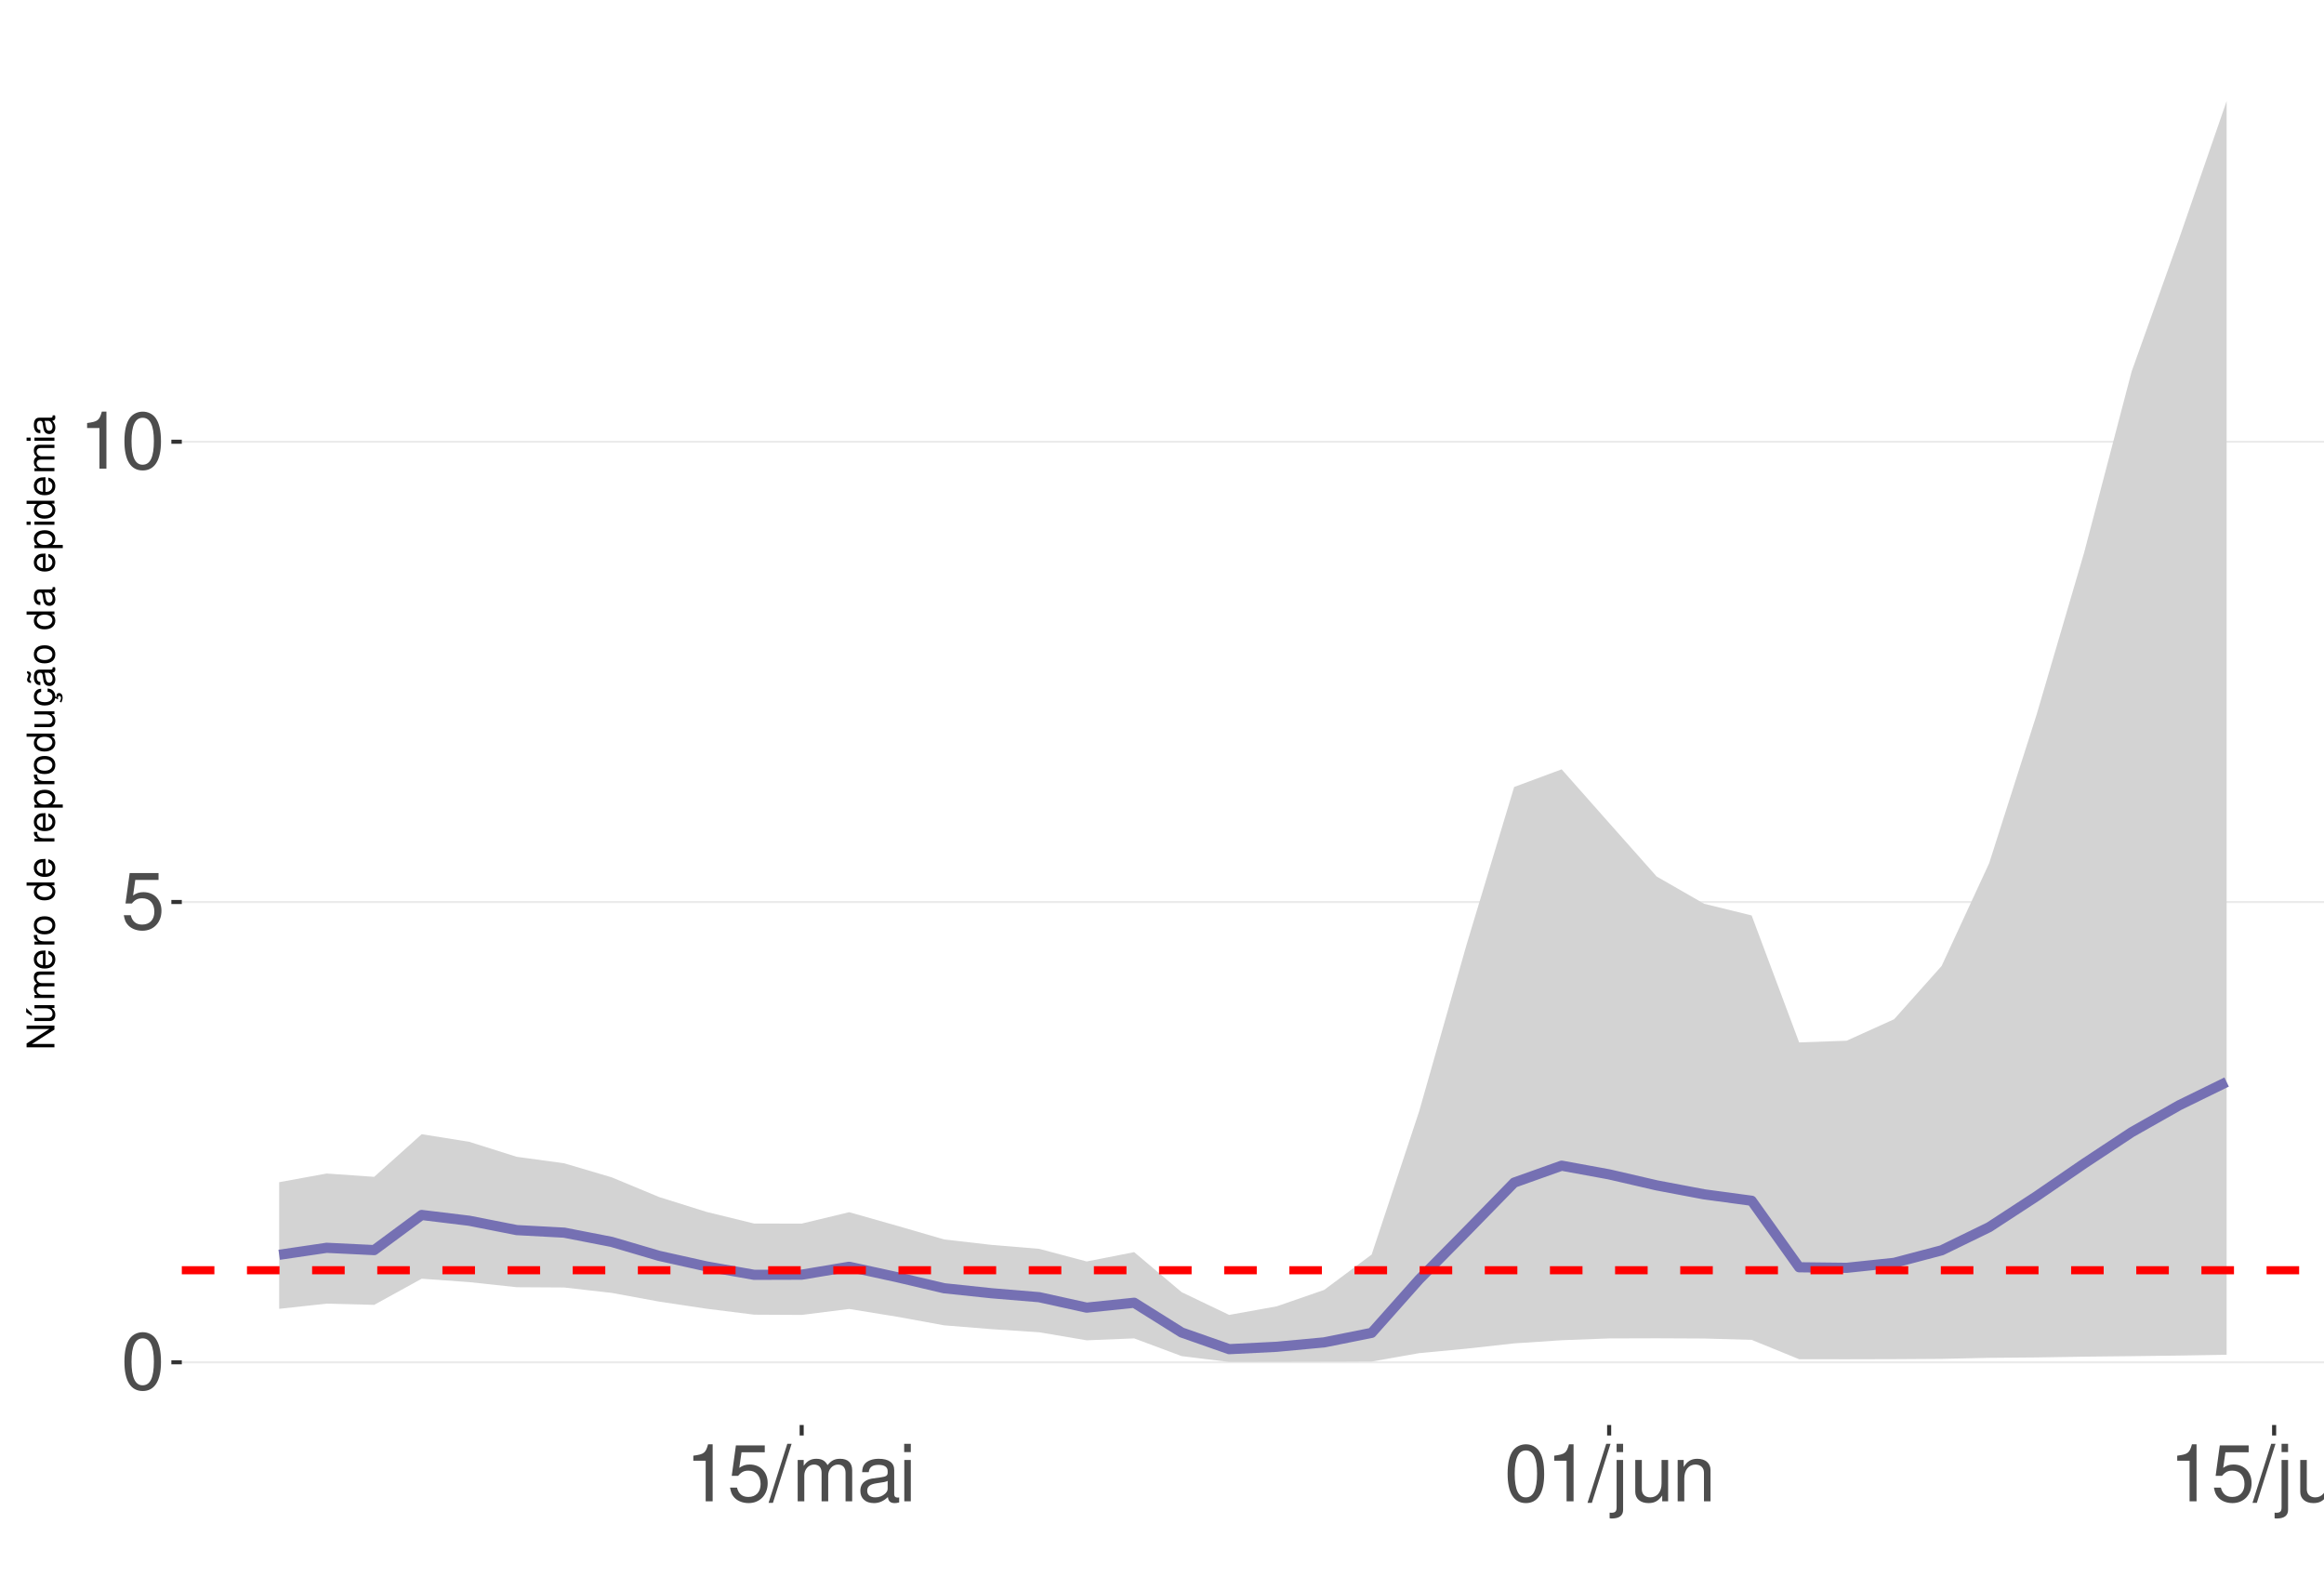
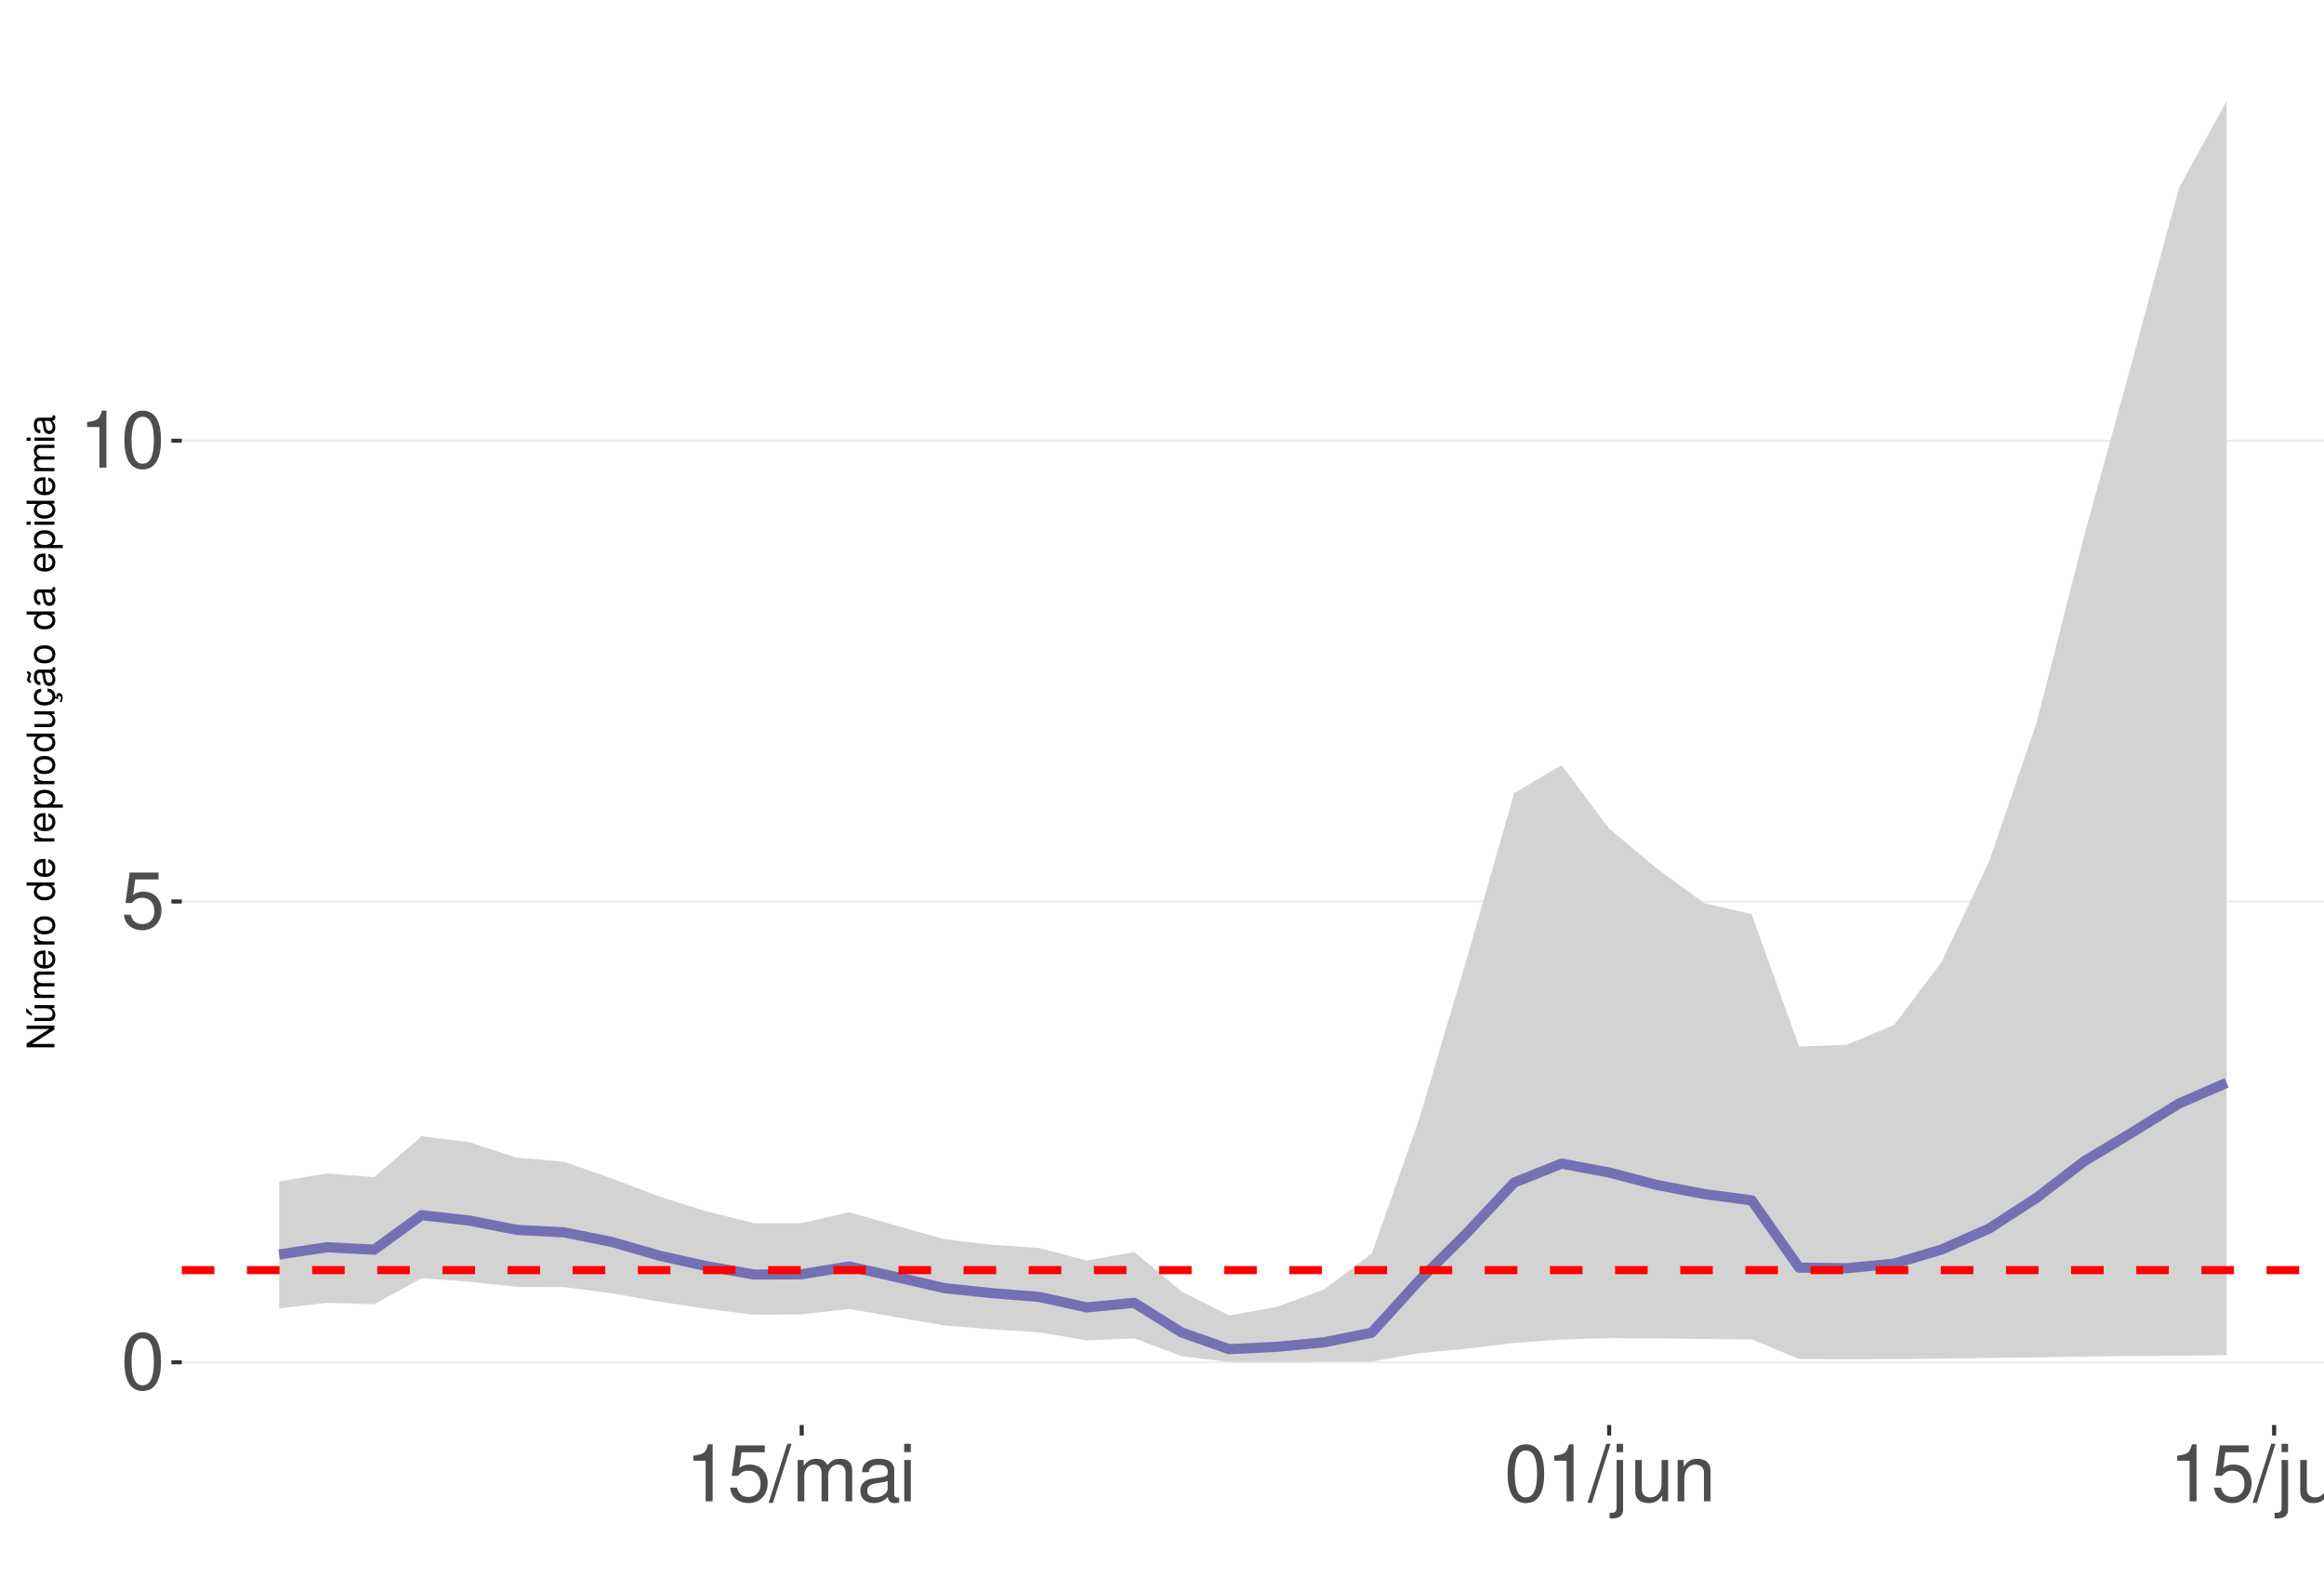
<svg xmlns="http://www.w3.org/2000/svg" xmlns:xlink="http://www.w3.org/1999/xlink" width="609pt" height="413pt" viewBox="0 0 609 413" version="1.1">
  <defs>
    <g>
      <symbol overflow="visible" id="glyph0-0">
        <path style="stroke:none;" d="" />
      </symbol>
      <symbol overflow="visible" id="glyph0-1">
        <path style="stroke:none;" d="M 5.688 -14.938 C 4.312 -14.938 3.078 -14.312 2.312 -13.297 C 1.359 -11.984 0.891 -10 0.891 -7.234 C 0.891 -2.188 2.547 0.469 5.688 0.469 C 8.781 0.469 10.469 -2.188 10.469 -7.109 C 10.469 -10 10.016 -11.938 9.047 -13.297 C 8.281 -14.328 7.062 -14.938 5.688 -14.938 Z M 5.688 -13.328 C 7.641 -13.328 8.609 -11.312 8.609 -7.266 C 8.609 -3.016 7.656 -1.031 5.641 -1.031 C 3.719 -1.031 2.75 -3.094 2.75 -7.203 C 2.75 -11.312 3.719 -13.328 5.688 -13.328 Z M 5.688 -13.328 " />
      </symbol>
      <symbol overflow="visible" id="glyph0-2">
        <path style="stroke:none;" d="M 9.828 -14.641 L 2.266 -14.641 L 1.172 -6.672 L 2.844 -6.672 C 3.703 -7.688 4.406 -8.031 5.562 -8.031 C 7.516 -8.031 8.734 -6.688 8.734 -4.531 C 8.734 -2.422 7.516 -1.141 5.531 -1.141 C 3.953 -1.141 2.969 -1.938 2.547 -3.594 L 0.719 -3.594 C 0.969 -2.391 1.172 -1.812 1.609 -1.281 C 2.438 -0.172 3.922 0.469 5.578 0.469 C 8.531 0.469 10.594 -1.672 10.594 -4.766 C 10.594 -7.656 8.672 -9.641 5.859 -9.641 C 4.828 -9.641 4 -9.375 3.156 -8.766 L 3.734 -12.844 L 9.828 -12.844 Z M 9.828 -14.641 " />
      </symbol>
      <symbol overflow="visible" id="glyph0-3">
        <path style="stroke:none;" d="M 5.344 -10.641 L 5.344 0 L 7.172 0 L 7.172 -14.938 L 5.969 -14.938 C 5.328 -12.641 4.922 -12.328 2.109 -11.953 L 2.109 -10.641 Z M 5.344 -10.641 " />
      </symbol>
      <symbol overflow="visible" id="glyph0-4">
        <path style="stroke:none;" d="M 4.734 -15.062 L -0.172 0.406 L 0.969 0.406 L 5.859 -15.062 Z M 4.734 -15.062 " />
      </symbol>
      <symbol overflow="visible" id="glyph0-5">
        <path style="stroke:none;" d="M 1.453 -10.828 L 1.453 0 L 3.188 0 L 3.188 -6.797 C 3.188 -8.359 4.312 -9.625 5.719 -9.625 C 7 -9.625 7.719 -8.844 7.719 -7.453 L 7.719 0 L 9.453 0 L 9.453 -6.797 C 9.453 -8.359 10.594 -9.625 12 -9.625 C 13.266 -9.625 14 -8.812 14 -7.453 L 14 0 L 15.734 0 L 15.734 -8.125 C 15.734 -10.062 14.625 -11.141 12.594 -11.141 C 11.156 -11.141 10.281 -10.703 9.281 -9.484 C 8.641 -10.641 7.766 -11.141 6.359 -11.141 C 4.922 -11.141 3.953 -10.594 3.031 -9.297 L 3.031 -10.828 Z M 1.453 -10.828 " />
      </symbol>
      <symbol overflow="visible" id="glyph0-6">
        <path style="stroke:none;" d="M 11.047 -1.016 C 10.859 -0.969 10.781 -0.969 10.672 -0.969 C 10.078 -0.969 9.75 -1.281 9.75 -1.812 L 9.75 -8.188 C 9.75 -10.094 8.344 -11.141 5.688 -11.141 C 4.094 -11.141 2.828 -10.672 2.094 -9.875 C 1.594 -9.312 1.391 -8.703 1.344 -7.625 L 3.078 -7.625 C 3.219 -8.938 4 -9.547 5.625 -9.547 C 7.188 -9.547 8.031 -8.969 8.031 -7.938 L 8.031 -7.484 C 8.016 -6.734 7.641 -6.469 6.234 -6.281 C 3.797 -5.969 3.422 -5.891 2.766 -5.625 C 1.516 -5.078 0.875 -4.125 0.875 -2.734 C 0.875 -0.766 2.234 0.469 4.422 0.469 C 5.781 0.469 6.875 0 8.094 -1.109 C 8.219 0 8.766 0.469 9.875 0.469 C 10.25 0.469 10.469 0.438 11.047 0.297 Z M 8.031 -3.406 C 8.031 -2.828 7.875 -2.484 7.359 -2 C 6.656 -1.359 5.797 -1.031 4.797 -1.031 C 3.453 -1.031 2.672 -1.672 2.672 -2.766 C 2.672 -3.906 3.406 -4.484 5.266 -4.75 C 7.109 -5 7.453 -5.078 8.031 -5.344 Z M 8.031 -3.406 " />
      </symbol>
      <symbol overflow="visible" id="glyph0-7">
        <path style="stroke:none;" d="M 3.094 -10.828 L 1.391 -10.828 L 1.391 0 L 3.094 0 Z M 3.094 -15.062 L 1.359 -15.062 L 1.359 -12.891 L 3.094 -12.891 Z M 3.094 -15.062 " />
      </symbol>
      <symbol overflow="visible" id="glyph0-8">
        <path style="stroke:none;" d="M 1.453 -10.828 L 1.453 1.562 C 1.453 2.641 1.109 3 0.047 3 C -0.078 3 -0.141 3 -0.375 2.969 L -0.375 4.438 C -0.172 4.484 -0.062 4.5 0.203 4.5 C 2.141 4.5 3.156 3.734 3.156 2.25 L 3.156 -10.828 Z M 3.156 -15.062 L 1.453 -15.062 L 1.453 -12.891 L 3.156 -12.891 Z M 3.156 -15.062 " />
      </symbol>
      <symbol overflow="visible" id="glyph0-9">
        <path style="stroke:none;" d="M 9.953 0 L 9.953 -10.828 L 8.234 -10.828 L 8.234 -4.688 C 8.234 -2.484 7.078 -1.031 5.281 -1.031 C 3.922 -1.031 3.062 -1.859 3.062 -3.156 L 3.062 -10.828 L 1.344 -10.828 L 1.344 -2.484 C 1.344 -0.688 2.688 0.469 4.797 0.469 C 6.375 0.469 7.391 -0.078 8.406 -1.516 L 8.406 0 Z M 9.953 0 " />
      </symbol>
      <symbol overflow="visible" id="glyph0-10">
        <path style="stroke:none;" d="M 1.453 -10.828 L 1.453 0 L 3.188 0 L 3.188 -5.969 C 3.188 -8.188 4.344 -9.625 6.109 -9.625 C 7.484 -9.625 8.344 -8.797 8.344 -7.5 L 8.344 0 L 10.062 0 L 10.062 -8.188 C 10.062 -9.984 8.719 -11.141 6.625 -11.141 C 5.016 -11.141 3.984 -10.516 3.031 -9 L 3.031 -10.828 Z M 1.453 -10.828 " />
      </symbol>
      <symbol overflow="visible" id="glyph1-0">
        <path style="stroke:none;" d="" />
      </symbol>
      <symbol overflow="visible" id="glyph1-1">
        <path style="stroke:none;" d="M -7.297 -6.453 L -7.297 -5.578 L -1.328 -5.578 L -7.297 -1.766 L -7.297 -0.766 L 0 -0.766 L 0 -1.641 L -5.906 -1.641 L 0 -5.406 L 0 -6.453 Z M -7.297 -6.453 " />
      </symbol>
      <symbol overflow="visible" id="glyph1-2">
        <path style="stroke:none;" d="M 0 -4.812 L -5.234 -4.812 L -5.234 -3.984 L -2.266 -3.984 C -1.203 -3.984 -0.5 -3.438 -0.5 -2.562 C -0.5 -1.906 -0.906 -1.484 -1.531 -1.484 L -5.234 -1.484 L -5.234 -0.656 L -1.203 -0.656 C -0.328 -0.656 0.234 -1.297 0.234 -2.312 C 0.234 -3.094 -0.047 -3.578 -0.734 -4.062 L 0 -4.062 Z M -7.406 -2.953 L -5.922 -2 L -5.922 -2.594 L -7.406 -4.094 Z M -7.406 -2.953 " />
      </symbol>
      <symbol overflow="visible" id="glyph1-3">
        <path style="stroke:none;" d="M -5.234 -0.703 L 0 -0.703 L 0 -1.547 L -3.297 -1.547 C -4.047 -1.547 -4.656 -2.094 -4.656 -2.766 C -4.656 -3.391 -4.281 -3.734 -3.609 -3.734 L 0 -3.734 L 0 -4.578 L -3.297 -4.578 C -4.047 -4.578 -4.656 -5.125 -4.656 -5.812 C -4.656 -6.422 -4.266 -6.781 -3.609 -6.781 L 0 -6.781 L 0 -7.625 L -3.938 -7.625 C -4.875 -7.625 -5.391 -7.078 -5.391 -6.094 C -5.391 -5.406 -5.188 -4.984 -4.594 -4.484 C -5.156 -4.188 -5.391 -3.766 -5.391 -3.078 C -5.391 -2.375 -5.125 -1.906 -4.5 -1.469 L -5.234 -1.469 Z M -5.234 -0.703 " />
      </symbol>
      <symbol overflow="visible" id="glyph1-4">
        <path style="stroke:none;" d="M -2.344 -5.125 C -3.141 -5.125 -3.625 -5.062 -4.016 -4.922 C -4.875 -4.578 -5.391 -3.781 -5.391 -2.797 C -5.391 -1.344 -4.281 -0.406 -2.547 -0.406 C -0.812 -0.406 0.234 -1.297 0.234 -2.781 C 0.234 -3.984 -0.453 -4.812 -1.594 -5.016 L -1.594 -4.188 C -0.906 -3.953 -0.547 -3.484 -0.547 -2.812 C -0.547 -2.281 -0.781 -1.828 -1.219 -1.547 C -1.516 -1.344 -1.812 -1.281 -2.344 -1.266 Z M -3.016 -1.297 C -3.984 -1.359 -4.625 -1.953 -4.625 -2.797 C -4.625 -3.641 -3.953 -4.234 -3.016 -4.234 Z M -3.016 -1.297 " />
      </symbol>
      <symbol overflow="visible" id="glyph1-5">
        <path style="stroke:none;" d="M -5.234 -0.688 L 0 -0.688 L 0 -1.531 L -2.719 -1.531 C -3.984 -1.547 -4.547 -2.062 -4.516 -3.203 L -5.359 -3.203 C -5.375 -3.062 -5.391 -2.984 -5.391 -2.891 C -5.391 -2.344 -5.062 -1.938 -4.297 -1.453 L -5.234 -1.453 Z M -5.234 -0.688 " />
      </symbol>
      <symbol overflow="visible" id="glyph1-6">
        <path style="stroke:none;" d="M -5.391 -2.719 C -5.391 -1.234 -4.344 -0.359 -2.578 -0.359 C -0.812 -0.359 0.234 -1.234 0.234 -2.734 C 0.234 -4.203 -0.812 -5.094 -2.547 -5.094 C -4.359 -5.094 -5.391 -4.234 -5.391 -2.719 Z M -4.625 -2.734 C -4.625 -3.672 -3.844 -4.234 -2.547 -4.234 C -1.312 -4.234 -0.547 -3.656 -0.547 -2.734 C -0.547 -1.797 -1.312 -1.234 -2.578 -1.234 C -3.844 -1.234 -4.625 -1.797 -4.625 -2.734 Z M -4.625 -2.734 " />
      </symbol>
      <symbol overflow="visible" id="glyph1-7">
        <path style="stroke:none;" d="" />
      </symbol>
      <symbol overflow="visible" id="glyph1-8">
        <path style="stroke:none;" d="M -7.297 -4.953 L -7.297 -4.125 L -4.578 -4.125 C -5.109 -3.766 -5.391 -3.203 -5.391 -2.516 C -5.391 -1.156 -4.297 -0.266 -2.625 -0.266 C -0.859 -0.266 0.234 -1.125 0.234 -2.547 C 0.234 -3.266 -0.047 -3.766 -0.688 -4.203 L 0 -4.203 L 0 -4.953 Z M -4.609 -2.656 C -4.609 -3.547 -3.812 -4.125 -2.562 -4.125 C -1.344 -4.125 -0.547 -3.547 -0.547 -2.656 C -0.547 -1.734 -1.359 -1.125 -2.578 -1.125 C -3.797 -1.125 -4.609 -1.734 -4.609 -2.656 Z M -4.609 -2.656 " />
      </symbol>
      <symbol overflow="visible" id="glyph1-9">
        <path style="stroke:none;" d="M 2.188 -0.547 L 2.188 -1.375 L -0.547 -1.375 C -0.016 -1.812 0.234 -2.312 0.234 -2.984 C 0.234 -4.344 -0.859 -5.234 -2.531 -5.234 C -4.297 -5.234 -5.391 -4.375 -5.391 -2.984 C -5.391 -2.266 -5.062 -1.703 -4.453 -1.312 L -5.234 -1.312 L -5.234 -0.547 Z M -4.609 -2.844 C -4.609 -3.766 -3.797 -4.359 -2.547 -4.359 C -1.359 -4.359 -0.547 -3.75 -0.547 -2.844 C -0.547 -1.953 -1.344 -1.375 -2.578 -1.375 C -3.812 -1.375 -4.609 -1.953 -4.609 -2.844 Z M -4.609 -2.844 " />
      </symbol>
      <symbol overflow="visible" id="glyph1-10">
        <path style="stroke:none;" d="M 0 -4.812 L -5.234 -4.812 L -5.234 -3.984 L -2.266 -3.984 C -1.203 -3.984 -0.5 -3.438 -0.5 -2.562 C -0.5 -1.906 -0.906 -1.484 -1.531 -1.484 L -5.234 -1.484 L -5.234 -0.656 L -1.203 -0.656 C -0.328 -0.656 0.234 -1.297 0.234 -2.312 C 0.234 -3.094 -0.047 -3.578 -0.734 -4.062 L 0 -4.062 Z M 0 -4.812 " />
      </symbol>
      <symbol overflow="visible" id="glyph1-11">
        <path style="stroke:none;" d="M 0.234 -2.641 C 0.234 -3.875 -0.547 -4.703 -1.797 -4.766 L -1.797 -3.938 C -0.953 -3.797 -0.531 -3.359 -0.531 -2.656 C -0.531 -1.734 -1.281 -1.188 -2.516 -1.188 C -3.844 -1.188 -4.625 -1.719 -4.625 -2.625 C -4.625 -3.328 -4.203 -3.766 -3.484 -3.875 L -3.484 -4.703 C -3.984 -4.672 -4.312 -4.562 -4.609 -4.359 C -5.094 -4 -5.391 -3.375 -5.391 -2.641 C -5.391 -1.219 -4.266 -0.312 -2.531 -0.312 C -1.469 -0.312 -0.625 -0.672 -0.156 -1.312 C 0.047 -1.594 0.125 -1.812 0.203 -2.25 L 0.922 -1.938 L 0.984 -2.062 C 0.938 -2.188 0.906 -2.25 0.906 -2.375 C 0.906 -2.656 1.047 -2.828 1.281 -2.828 C 1.547 -2.828 1.734 -2.594 1.734 -2.297 C 1.734 -2.031 1.672 -1.844 1.438 -1.406 L 1.406 -1.312 L 1.812 -1.094 C 2.078 -1.75 2.141 -1.953 2.141 -2.344 C 2.141 -3.109 1.781 -3.578 1.203 -3.578 C 0.781 -3.578 0.547 -3.297 0.547 -2.797 C 0.547 -2.703 0.547 -2.641 0.562 -2.516 Z M 0.234 -2.641 " />
      </symbol>
      <symbol overflow="visible" id="glyph1-12">
        <path style="stroke:none;" d="M -0.484 -5.344 C -0.469 -5.266 -0.469 -5.219 -0.469 -5.172 C -0.469 -4.875 -0.625 -4.719 -0.875 -4.719 L -3.953 -4.719 C -4.891 -4.719 -5.391 -4.047 -5.391 -2.75 C -5.391 -1.984 -5.172 -1.375 -4.781 -1.016 C -4.516 -0.766 -4.203 -0.672 -3.688 -0.656 L -3.688 -1.484 C -4.328 -1.562 -4.625 -1.938 -4.625 -2.719 C -4.625 -3.484 -4.344 -3.891 -3.844 -3.891 L -3.625 -3.891 C -3.266 -3.875 -3.125 -3.703 -3.047 -3.016 C -2.891 -1.844 -2.844 -1.656 -2.719 -1.344 C -2.453 -0.734 -2 -0.422 -1.312 -0.422 C -0.375 -0.422 0.234 -1.078 0.234 -2.141 C 0.234 -2.797 0 -3.328 -0.547 -3.922 C 0 -3.984 0.234 -4.234 0.234 -4.781 C 0.234 -4.953 0.203 -5.062 0.141 -5.344 Z M -1.656 -3.891 C -1.375 -3.891 -1.203 -3.812 -0.969 -3.562 C -0.656 -3.219 -0.5 -2.812 -0.5 -2.312 C -0.5 -1.672 -0.812 -1.297 -1.344 -1.297 C -1.891 -1.297 -2.172 -1.656 -2.297 -2.547 C -2.422 -3.438 -2.453 -3.609 -2.594 -3.891 Z M -7.172 -3.75 C -6.922 -3.672 -6.812 -3.547 -6.812 -3.375 C -6.812 -3.25 -6.875 -2.984 -6.984 -2.734 C -7.156 -2.312 -7.172 -2.25 -7.172 -2.047 C -7.172 -1.594 -6.797 -1.297 -6.141 -1.188 L -6.141 -1.766 C -6.375 -1.812 -6.5 -1.938 -6.5 -2.094 C -6.5 -2.203 -6.469 -2.344 -6.375 -2.578 C -6.156 -3.156 -6.125 -3.234 -6.125 -3.438 C -6.125 -3.922 -6.484 -4.219 -7.172 -4.312 Z M -7.172 -3.75 " />
      </symbol>
      <symbol overflow="visible" id="glyph1-13">
        <path style="stroke:none;" d="M -0.484 -5.344 C -0.469 -5.266 -0.469 -5.219 -0.469 -5.172 C -0.469 -4.875 -0.625 -4.719 -0.875 -4.719 L -3.953 -4.719 C -4.891 -4.719 -5.391 -4.047 -5.391 -2.75 C -5.391 -1.984 -5.172 -1.375 -4.781 -1.016 C -4.516 -0.766 -4.203 -0.672 -3.688 -0.656 L -3.688 -1.484 C -4.328 -1.562 -4.625 -1.938 -4.625 -2.719 C -4.625 -3.484 -4.344 -3.891 -3.844 -3.891 L -3.625 -3.891 C -3.266 -3.875 -3.125 -3.703 -3.047 -3.016 C -2.891 -1.844 -2.844 -1.656 -2.719 -1.344 C -2.453 -0.734 -2 -0.422 -1.312 -0.422 C -0.375 -0.422 0.234 -1.078 0.234 -2.141 C 0.234 -2.797 0 -3.328 -0.547 -3.922 C 0 -3.984 0.234 -4.234 0.234 -4.781 C 0.234 -4.953 0.203 -5.062 0.141 -5.344 Z M -1.656 -3.891 C -1.375 -3.891 -1.203 -3.812 -0.969 -3.562 C -0.656 -3.219 -0.5 -2.812 -0.5 -2.312 C -0.5 -1.672 -0.812 -1.297 -1.344 -1.297 C -1.891 -1.297 -2.172 -1.656 -2.297 -2.547 C -2.422 -3.438 -2.453 -3.609 -2.594 -3.891 Z M -1.656 -3.891 " />
      </symbol>
      <symbol overflow="visible" id="glyph1-14">
        <path style="stroke:none;" d="M -5.234 -1.5 L -5.234 -0.672 L 0 -0.672 L 0 -1.5 Z M -7.297 -1.5 L -7.297 -0.656 L -6.234 -0.656 L -6.234 -1.5 Z M -7.297 -1.5 " />
      </symbol>
    </g>
    <clipPath id="clip1">
      <path d="M 47.645 9.961 L 609 9.961 L 609 373.328 L 47.645 373.328 Z M 47.645 9.961 " />
    </clipPath>
    <clipPath id="clip2">
      <path d="M 47.645 356 L 609 356 L 609 358 L 47.645 358 Z M 47.645 356 " />
    </clipPath>
    <clipPath id="clip3">
-       <path d="M 47.645 236 L 609 236 L 609 237 L 47.645 237 Z M 47.645 236 " />
+       <path d="M 47.645 235 L 609 235 L 609 237 L 47.645 237 Z M 47.645 235 " />
    </clipPath>
    <clipPath id="clip4">
      <path d="M 47.645 115 L 609 115 L 609 116 L 47.645 116 Z M 47.645 115 " />
    </clipPath>
    <clipPath id="clip5">
      <path d="M 47.645 331 L 609 331 L 609 334 L 47.645 334 Z M 47.645 331 " />
    </clipPath>
  </defs>
  <g id="surface177">
    <rect x="0" y="0" width="609" height="413" style="fill:rgb(100%,100%,100%);fill-opacity:1;stroke:none;" />
    <rect x="0" y="0" width="609" height="413" style="fill:rgb(100%,100%,100%);fill-opacity:1;stroke:none;" />
    <path style="fill:none;stroke-width:1.067;stroke-linecap:round;stroke-linejoin:round;stroke:rgb(100%,100%,100%);stroke-opacity:1;stroke-miterlimit:10;" d="M 0 413 L 609 413 L 609 0 L 0 0 Z M 0 413 " />
    <g clip-path="url(#clip1)" clip-rule="nonzero">
      <path style=" stroke:none;fill-rule:nonzero;fill:rgb(100%,100%,100%);fill-opacity:1;" d="M 47.645 373.328 L 609 373.328 L 609 9.961 L 47.645 9.961 Z M 47.645 373.328 " />
    </g>
    <g clip-path="url(#clip2)" clip-rule="nonzero">
      <path style="fill:none;stroke-width:0.533;stroke-linecap:butt;stroke-linejoin:round;stroke:rgb(92.157%,92.157%,92.157%);stroke-opacity:1;stroke-miterlimit:10;" d="M 47.645 356.898 L 609 356.898 " />
    </g>
    <g clip-path="url(#clip3)" clip-rule="nonzero">
-       <path style="fill:none;stroke-width:0.533;stroke-linecap:butt;stroke-linejoin:round;stroke:rgb(92.157%,92.157%,92.157%);stroke-opacity:1;stroke-miterlimit:10;" d="M 47.645 236.312 L 609 236.312 " />
+       <path style="fill:none;stroke-width:0.533;stroke-linecap:butt;stroke-linejoin:round;stroke:rgb(92.157%,92.157%,92.157%);stroke-opacity:1;stroke-miterlimit:10;" d="M 47.645 236.18 L 609 236.18 " />
    </g>
    <g clip-path="url(#clip4)" clip-rule="nonzero">
-       <path style="fill:none;stroke-width:0.533;stroke-linecap:butt;stroke-linejoin:round;stroke:rgb(92.157%,92.157%,92.157%);stroke-opacity:1;stroke-miterlimit:10;" d="M 47.645 115.727 L 609 115.727 " />
+       <path style="fill:none;stroke-width:0.533;stroke-linecap:butt;stroke-linejoin:round;stroke:rgb(92.157%,92.157%,92.157%);stroke-opacity:1;stroke-miterlimit:10;" d="M 47.645 115.457 L 609 115.457 " />
    </g>
-     <path style=" stroke:none;fill-rule:nonzero;fill:rgb(82.745%,82.745%,82.745%);fill-opacity:1;" d="M 73.16 309.711 L 85.609 307.441 L 98.055 308.309 L 110.5 297.141 L 122.949 299.133 L 135.395 303.059 L 147.844 304.762 L 160.289 308.438 L 172.738 313.609 L 185.184 317.508 L 197.629 320.547 L 210.078 320.559 L 222.523 317.574 L 234.973 321.098 L 247.418 324.715 L 259.863 326.141 L 272.312 327.172 L 284.758 330.48 L 297.207 328.043 L 309.652 338.527 L 322.098 344.484 L 334.547 342.242 L 346.992 337.934 L 359.441 328.664 L 371.887 291.148 L 384.332 247.406 L 396.781 206.176 L 409.227 201.551 L 421.676 215.609 L 434.121 229.625 L 446.566 236.773 L 459.016 239.832 L 471.461 273.094 L 483.91 272.648 L 496.355 267.016 L 508.801 253.062 L 521.25 226.164 L 533.695 187.191 L 546.145 144.766 L 558.59 97.332 L 571.035 62.504 L 583.484 26.48 L 583.484 354.922 L 571.035 355.133 L 558.59 355.289 L 546.145 355.422 L 533.695 355.625 L 521.25 355.73 L 508.801 355.996 L 496.355 356.074 L 483.91 356.105 L 471.461 356.09 L 459.016 351.02 L 446.566 350.668 L 434.121 350.609 L 421.676 350.645 L 409.227 351.113 L 396.781 351.941 L 384.332 353.32 L 371.887 354.5 L 359.441 356.703 L 346.992 356.766 L 334.547 356.793 L 322.098 356.812 L 309.652 355.277 L 297.207 350.633 L 284.758 351.137 L 272.312 349.031 L 259.863 348.219 L 247.418 347.215 L 234.973 344.945 L 222.523 342.926 L 210.078 344.488 L 197.629 344.422 L 185.184 342.867 L 172.738 341 L 160.289 338.715 L 147.844 337.301 L 135.395 337.227 L 122.949 335.891 L 110.5 335 L 98.055 341.852 L 85.609 341.531 L 73.16 342.887 Z M 73.16 309.711 " />
-     <path style="fill:none;stroke-width:2.667;stroke-linecap:butt;stroke-linejoin:round;stroke:rgb(45.882%,43.922%,70.196%);stroke-opacity:1;stroke-miterlimit:10;" d="M 73.16 328.734 L 85.609 326.902 L 98.055 327.504 L 110.5 318.301 L 122.949 319.812 L 135.395 322.262 L 147.844 322.934 L 160.289 325.355 L 172.738 329.016 L 185.184 331.785 L 197.629 333.98 L 210.078 333.941 L 222.523 331.867 L 234.973 334.574 L 247.418 337.5 L 259.863 338.809 L 272.312 339.84 L 284.758 342.582 L 297.207 341.297 L 309.652 349.09 L 322.098 353.457 L 334.547 352.836 L 346.992 351.68 L 359.441 349.184 L 371.887 335.191 L 384.332 322.578 L 396.781 309.824 L 409.227 305.387 L 421.676 307.664 L 434.121 310.543 L 446.566 312.895 L 459.016 314.574 L 471.461 332.004 L 483.91 332.148 L 496.355 330.844 L 508.801 327.562 L 521.25 321.5 L 533.695 313.379 L 546.145 304.836 L 558.59 296.617 L 571.035 289.566 L 583.484 283.469 " />
+     <path style=" stroke:none;fill-rule:nonzero;fill:rgb(82.745%,82.745%,82.745%);fill-opacity:1;" d="M 73.16 309.512 L 85.609 307.445 L 98.055 308.391 L 110.5 297.684 L 122.949 299.234 L 135.395 303.27 L 147.844 304.352 L 160.289 308.734 L 172.738 313.449 L 185.184 317.375 L 197.629 320.453 L 210.078 320.43 L 222.523 317.594 L 234.973 321.125 L 247.418 324.648 L 259.863 326.117 L 272.312 326.938 L 284.758 330.254 L 297.207 328.008 L 309.652 338.371 L 322.098 344.629 L 334.547 342.395 L 346.992 337.785 L 359.441 328.461 L 371.887 293.207 L 384.332 251.25 L 396.781 207.773 L 409.227 200.48 L 421.676 217.082 L 434.121 227.488 L 446.566 236.609 L 459.016 239.48 L 471.461 274.195 L 483.91 273.699 L 496.355 268.531 L 508.801 252 L 521.25 225.656 L 533.695 189.297 L 546.145 140.395 L 558.59 95.156 L 571.035 49.145 L 583.484 26.48 L 583.484 355.023 L 571.035 355.191 L 558.59 355.242 L 546.145 355.414 L 533.695 355.613 L 521.25 355.762 L 508.801 355.945 L 496.355 356.031 L 483.91 356.074 L 471.461 356.035 L 459.016 350.902 L 446.566 350.785 L 434.121 350.605 L 421.676 350.574 L 409.227 350.918 L 396.781 351.832 L 384.332 353.34 L 371.887 354.5 L 359.441 356.703 L 346.992 356.762 L 334.547 356.793 L 322.098 356.812 L 309.652 355.301 L 297.207 350.629 L 284.758 351.148 L 272.312 349.043 L 259.863 348.246 L 247.418 347.234 L 234.973 345.086 L 222.523 342.918 L 210.078 344.34 L 197.629 344.441 L 185.184 342.906 L 172.738 341.008 L 160.289 338.828 L 147.844 337.184 L 135.395 337.145 L 122.949 335.777 L 110.5 334.871 L 98.055 341.684 L 85.609 341.305 L 73.16 342.777 Z M 73.16 309.512 " />
+     <path style="fill:none;stroke-width:2.667;stroke-linecap:butt;stroke-linejoin:round;stroke:rgb(45.882%,43.922%,70.196%);stroke-opacity:1;stroke-miterlimit:10;" d="M 73.16 328.652 L 85.609 326.766 L 98.055 327.395 L 110.5 318.355 L 122.949 319.762 L 135.395 322.203 L 147.844 322.863 L 160.289 325.355 L 172.738 328.949 L 185.184 331.723 L 197.629 333.898 L 210.078 333.836 L 222.523 331.785 L 234.973 334.578 L 247.418 337.465 L 259.863 338.781 L 272.312 339.766 L 284.758 342.523 L 297.207 341.312 L 309.652 349.09 L 322.098 353.453 L 334.547 352.844 L 346.992 351.656 L 359.441 349.141 L 371.887 335.445 L 384.332 323.082 L 396.781 309.828 L 409.227 304.844 L 421.676 307.18 L 434.121 310.434 L 446.566 312.805 L 459.016 314.473 L 471.461 332.082 L 483.91 332.254 L 496.355 331.062 L 508.801 327.352 L 521.25 321.859 L 533.695 313.797 L 546.145 304.238 L 558.59 296.766 L 571.035 289.086 L 583.484 283.68 " />
    <g clip-path="url(#clip5)" clip-rule="nonzero">
-       <path style="fill:none;stroke-width:2.134;stroke-linecap:butt;stroke-linejoin:round;stroke:rgb(100%,0%,0%);stroke-opacity:1;stroke-dasharray:8.536,8.536;stroke-miterlimit:10;" d="M 47.645 332.781 L 609 332.781 " />
+       <path style="fill:none;stroke-width:2.134;stroke-linecap:butt;stroke-linejoin:round;stroke:rgb(100%,0%,0%);stroke-opacity:1;stroke-dasharray:8.536,8.536;stroke-miterlimit:10;" d="M 47.645 332.754 L 609 332.754 " />
    </g>
    <g style="fill:rgb(30.196%,30.196%,30.196%);fill-opacity:1;">
      <use xlink:href="#glyph0-1" x="31.715" y="363.952" />
    </g>
    <g style="fill:rgb(30.196%,30.196%,30.196%);fill-opacity:1;">
-       <use xlink:href="#glyph0-2" x="31.715" y="243.366" />
+       <use xlink:href="#glyph0-2" x="31.715" y="243.233" />
    </g>
    <g style="fill:rgb(30.196%,30.196%,30.196%);fill-opacity:1;">
-       <use xlink:href="#glyph0-3" x="20.715" y="122.78" />
-       <use xlink:href="#glyph0-1" x="31.715" y="122.78" />
+       <use xlink:href="#glyph0-3" x="20.715" y="122.511" />
+       <use xlink:href="#glyph0-1" x="31.715" y="122.511" />
    </g>
    <path style="fill:none;stroke-width:1.067;stroke-linecap:butt;stroke-linejoin:round;stroke:rgb(20%,20%,20%);stroke-opacity:1;stroke-miterlimit:10;" d="M 44.906 356.898 L 47.645 356.898 " />
-     <path style="fill:none;stroke-width:1.067;stroke-linecap:butt;stroke-linejoin:round;stroke:rgb(20%,20%,20%);stroke-opacity:1;stroke-miterlimit:10;" d="M 44.906 236.312 L 47.645 236.312 " />
-     <path style="fill:none;stroke-width:1.067;stroke-linecap:butt;stroke-linejoin:round;stroke:rgb(20%,20%,20%);stroke-opacity:1;stroke-miterlimit:10;" d="M 44.906 115.727 L 47.645 115.727 " />
+     <path style="fill:none;stroke-width:1.067;stroke-linecap:butt;stroke-linejoin:round;stroke:rgb(20%,20%,20%);stroke-opacity:1;stroke-miterlimit:10;" d="M 44.906 236.18 L 47.645 236.18 " />
+     <path style="fill:none;stroke-width:1.067;stroke-linecap:butt;stroke-linejoin:round;stroke:rgb(20%,20%,20%);stroke-opacity:1;stroke-miterlimit:10;" d="M 44.906 115.457 L 47.645 115.457 " />
    <path style="fill:none;stroke-width:1.067;stroke-linecap:butt;stroke-linejoin:round;stroke:rgb(20%,20%,20%);stroke-opacity:1;stroke-miterlimit:10;" d="M 210.078 376.07 L 210.078 373.328 " />
    <path style="fill:none;stroke-width:1.067;stroke-linecap:butt;stroke-linejoin:round;stroke:rgb(20%,20%,20%);stroke-opacity:1;stroke-miterlimit:10;" d="M 421.676 376.07 L 421.676 373.328 " />
    <path style="fill:none;stroke-width:1.067;stroke-linecap:butt;stroke-linejoin:round;stroke:rgb(20%,20%,20%);stroke-opacity:1;stroke-miterlimit:10;" d="M 595.93 376.07 L 595.93 373.328 " />
    <g style="fill:rgb(30.196%,30.196%,30.196%);fill-opacity:1;">
      <use xlink:href="#glyph0-3" x="179.578" y="393.315" />
      <use xlink:href="#glyph0-2" x="190.578" y="393.315" />
      <use xlink:href="#glyph0-4" x="201.578" y="393.315" />
      <use xlink:href="#glyph0-5" x="207.578" y="393.315" />
      <use xlink:href="#glyph0-6" x="224.578" y="393.315" />
      <use xlink:href="#glyph0-7" x="235.578" y="393.315" />
    </g>
    <g style="fill:rgb(30.196%,30.196%,30.196%);fill-opacity:1;">
      <use xlink:href="#glyph0-1" x="394.176" y="393.315" />
      <use xlink:href="#glyph0-3" x="405.176" y="393.315" />
      <use xlink:href="#glyph0-4" x="416.176" y="393.315" />
      <use xlink:href="#glyph0-8" x="422.176" y="393.315" />
      <use xlink:href="#glyph0-9" x="427.176" y="393.315" />
      <use xlink:href="#glyph0-10" x="438.176" y="393.315" />
    </g>
    <g style="fill:rgb(30.196%,30.196%,30.196%);fill-opacity:1;">
      <use xlink:href="#glyph0-3" x="568.43" y="393.315" />
      <use xlink:href="#glyph0-2" x="579.43" y="393.315" />
      <use xlink:href="#glyph0-4" x="590.43" y="393.315" />
      <use xlink:href="#glyph0-8" x="596.43" y="393.315" />
      <use xlink:href="#glyph0-9" x="601.43" y="393.315" />
      <use xlink:href="#glyph0-10" x="612.43" y="393.315" />
    </g>
    <g style="fill:rgb(0%,0%,0%);fill-opacity:1;">
      <use xlink:href="#glyph1-1" x="14.263" y="275.145" />
      <use xlink:href="#glyph1-2" x="14.263" y="268.145" />
      <use xlink:href="#glyph1-3" x="14.263" y="262.145" />
      <use xlink:href="#glyph1-4" x="14.263" y="254.145" />
      <use xlink:href="#glyph1-5" x="14.263" y="248.145" />
      <use xlink:href="#glyph1-6" x="14.263" y="245.145" />
      <use xlink:href="#glyph1-7" x="14.263" y="239.145" />
      <use xlink:href="#glyph1-8" x="14.263" y="236.145" />
      <use xlink:href="#glyph1-4" x="14.263" y="230.145" />
      <use xlink:href="#glyph1-7" x="14.263" y="224.145" />
      <use xlink:href="#glyph1-5" x="14.263" y="221.145" />
      <use xlink:href="#glyph1-4" x="14.263" y="218.145" />
      <use xlink:href="#glyph1-9" x="14.263" y="212.145" />
      <use xlink:href="#glyph1-5" x="14.263" y="206.145" />
      <use xlink:href="#glyph1-6" x="14.263" y="203.145" />
      <use xlink:href="#glyph1-8" x="14.263" y="197.145" />
      <use xlink:href="#glyph1-10" x="14.263" y="191.145" />
      <use xlink:href="#glyph1-11" x="14.263" y="185.145" />
      <use xlink:href="#glyph1-12" x="14.263" y="180.145" />
      <use xlink:href="#glyph1-6" x="14.263" y="174.145" />
      <use xlink:href="#glyph1-7" x="14.263" y="168.145" />
      <use xlink:href="#glyph1-8" x="14.263" y="165.145" />
      <use xlink:href="#glyph1-13" x="14.263" y="159.145" />
      <use xlink:href="#glyph1-7" x="14.263" y="153.145" />
      <use xlink:href="#glyph1-4" x="14.263" y="150.145" />
      <use xlink:href="#glyph1-9" x="14.263" y="144.145" />
      <use xlink:href="#glyph1-14" x="14.263" y="138.145" />
      <use xlink:href="#glyph1-8" x="14.263" y="136.145" />
      <use xlink:href="#glyph1-4" x="14.263" y="130.145" />
      <use xlink:href="#glyph1-3" x="14.263" y="124.145" />
      <use xlink:href="#glyph1-14" x="14.263" y="116.145" />
      <use xlink:href="#glyph1-13" x="14.263" y="114.145" />
    </g>
  </g>
</svg>
